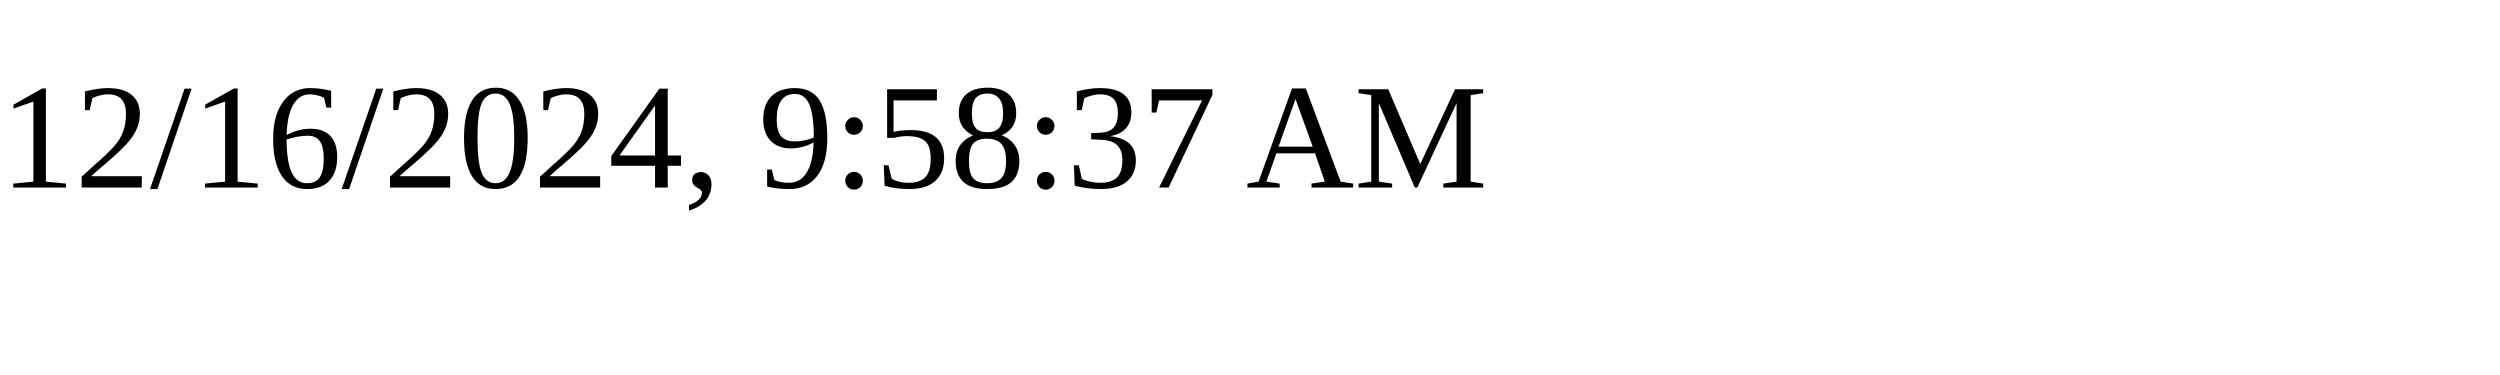
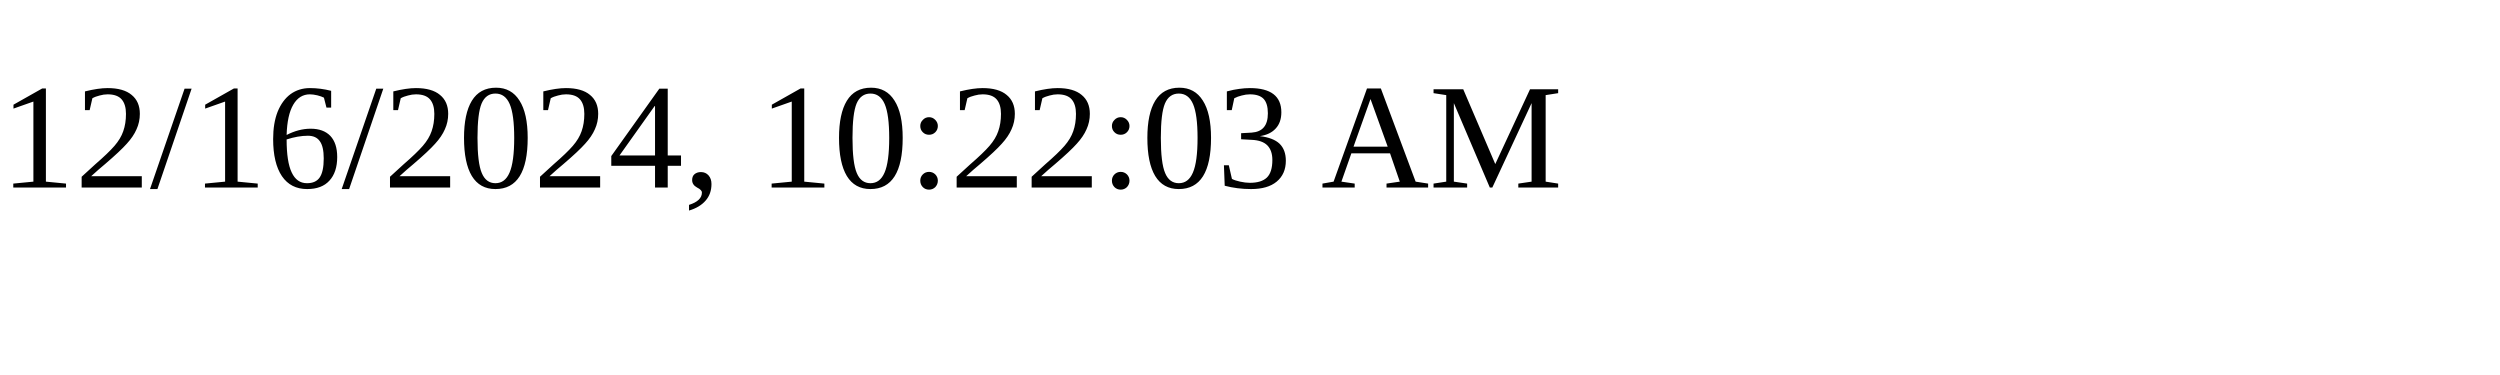
<svg xmlns="http://www.w3.org/2000/svg" height="30" width="200">
-   <text x="0" y="15">12/16/2024, 9:58:37 AM</text>
+   <text x="0" y="15">12/16/2024, 10:22:03 AM</text>
</svg>
